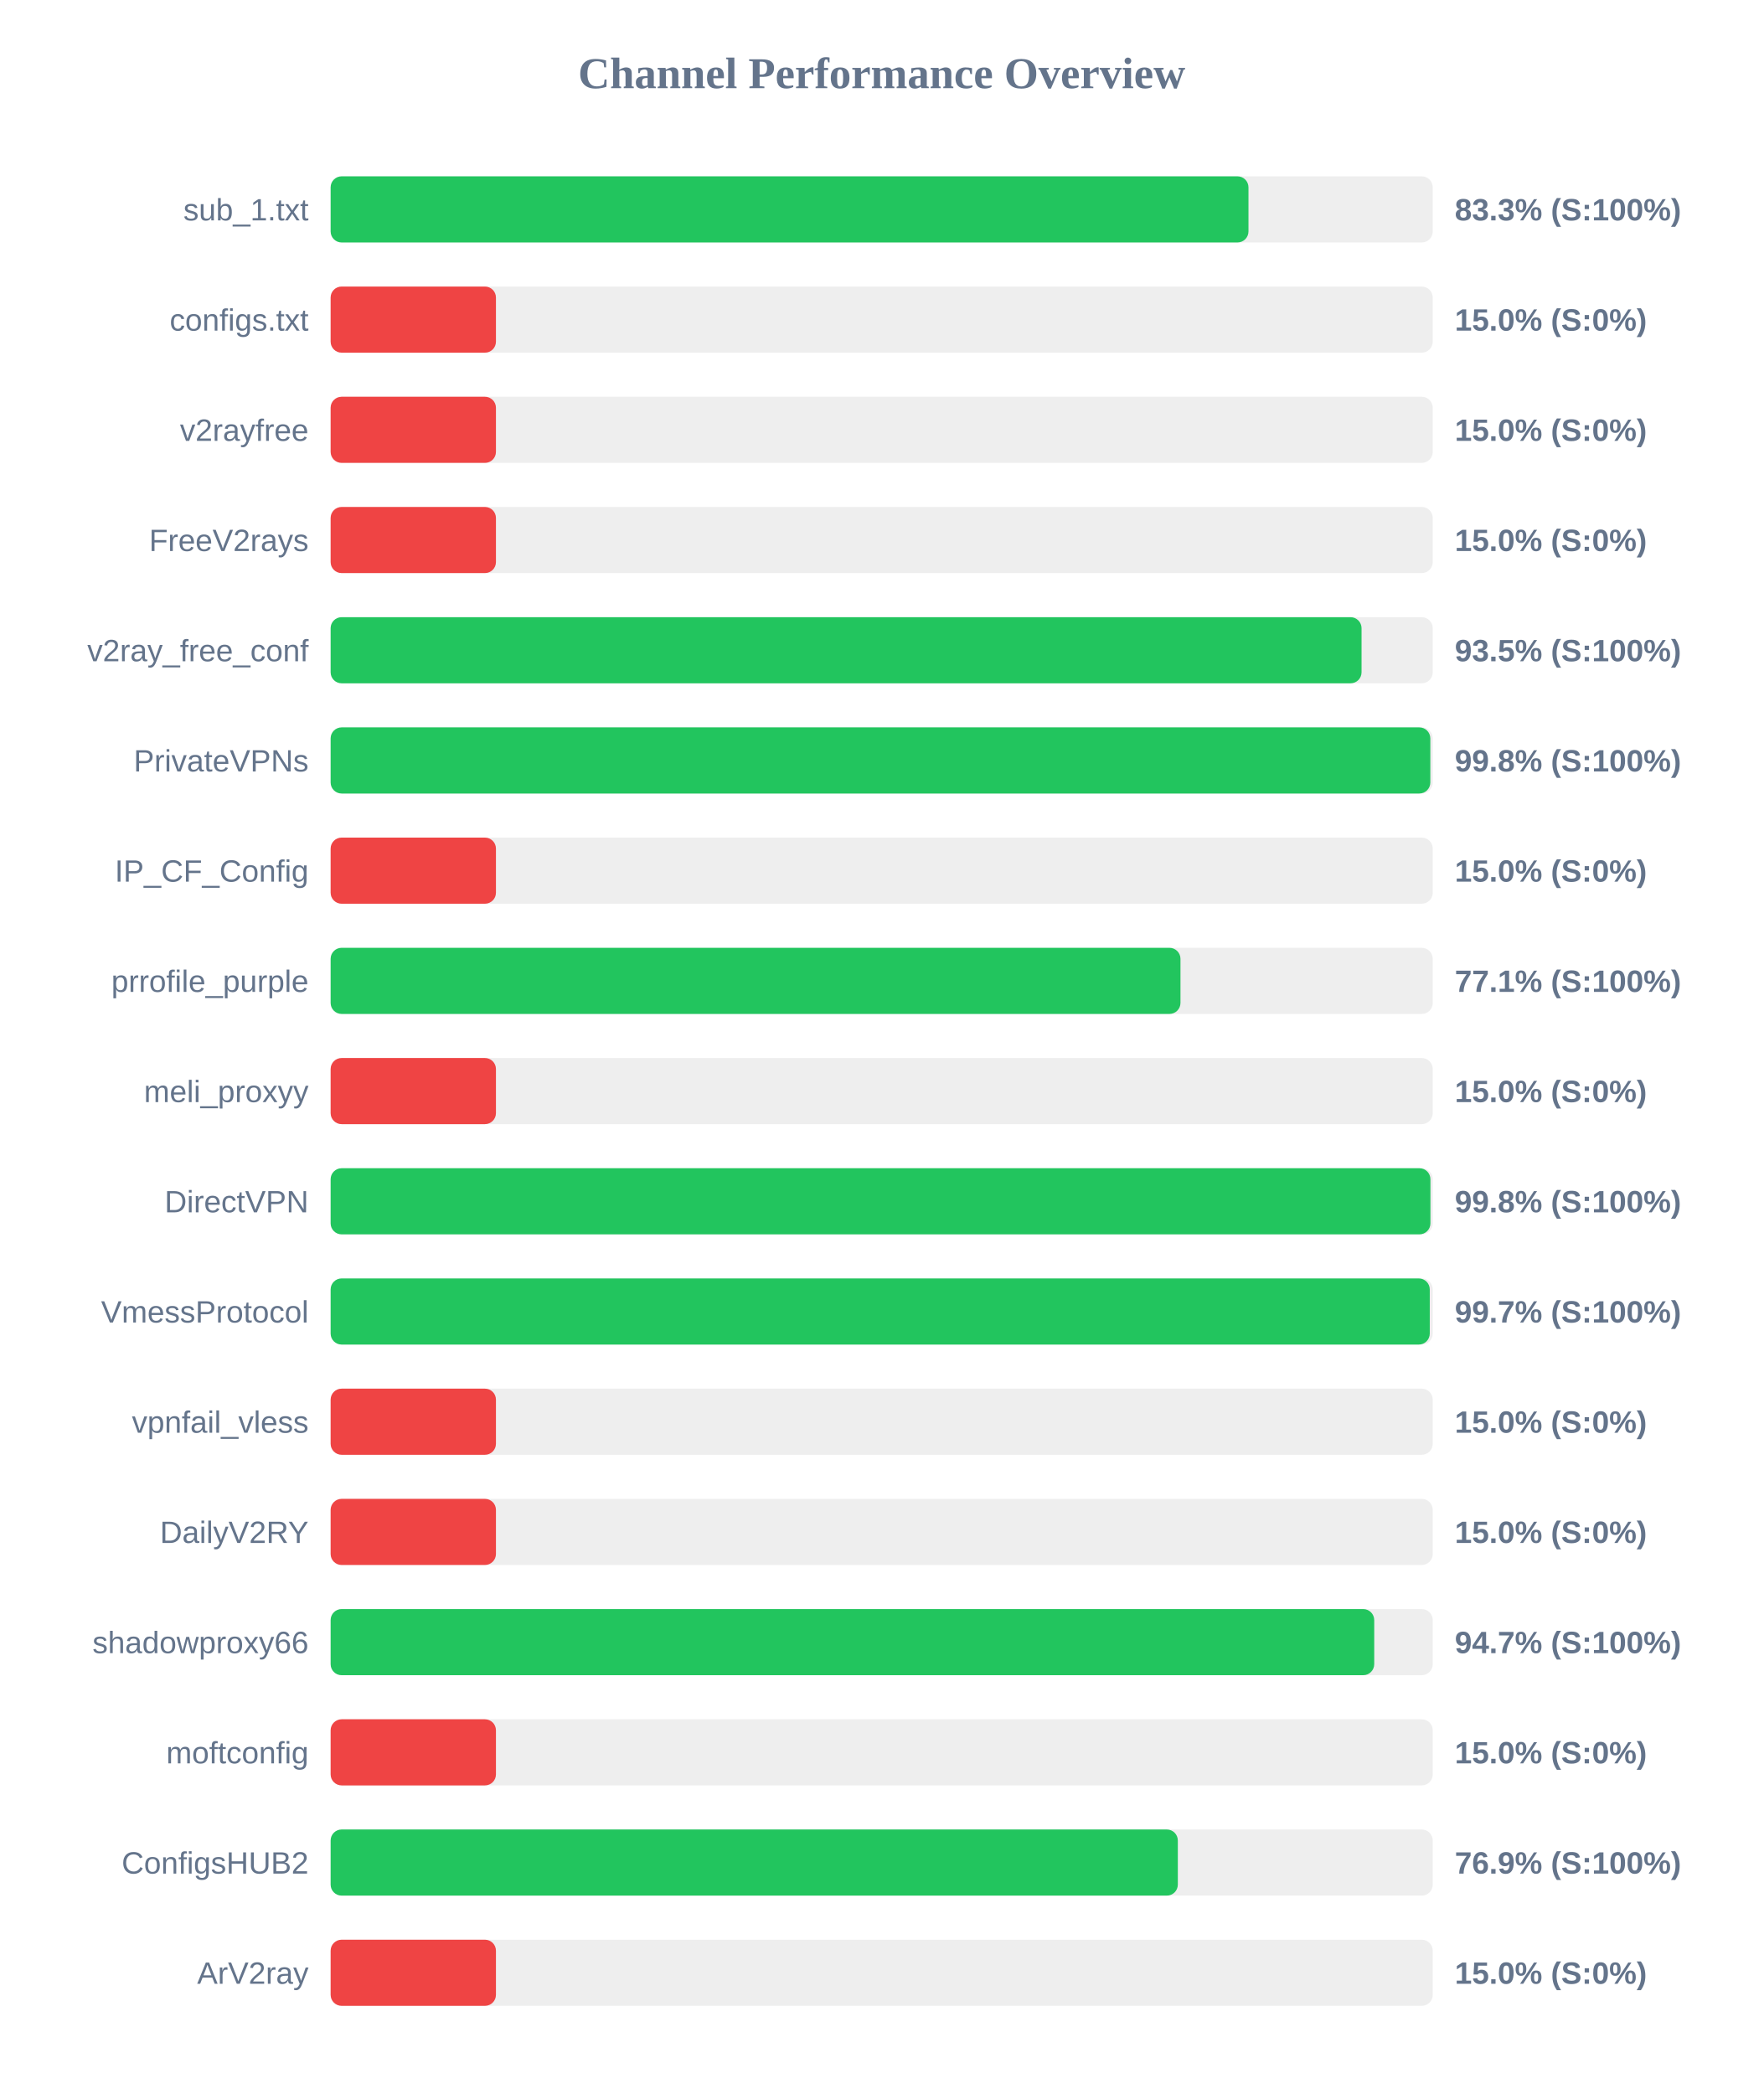
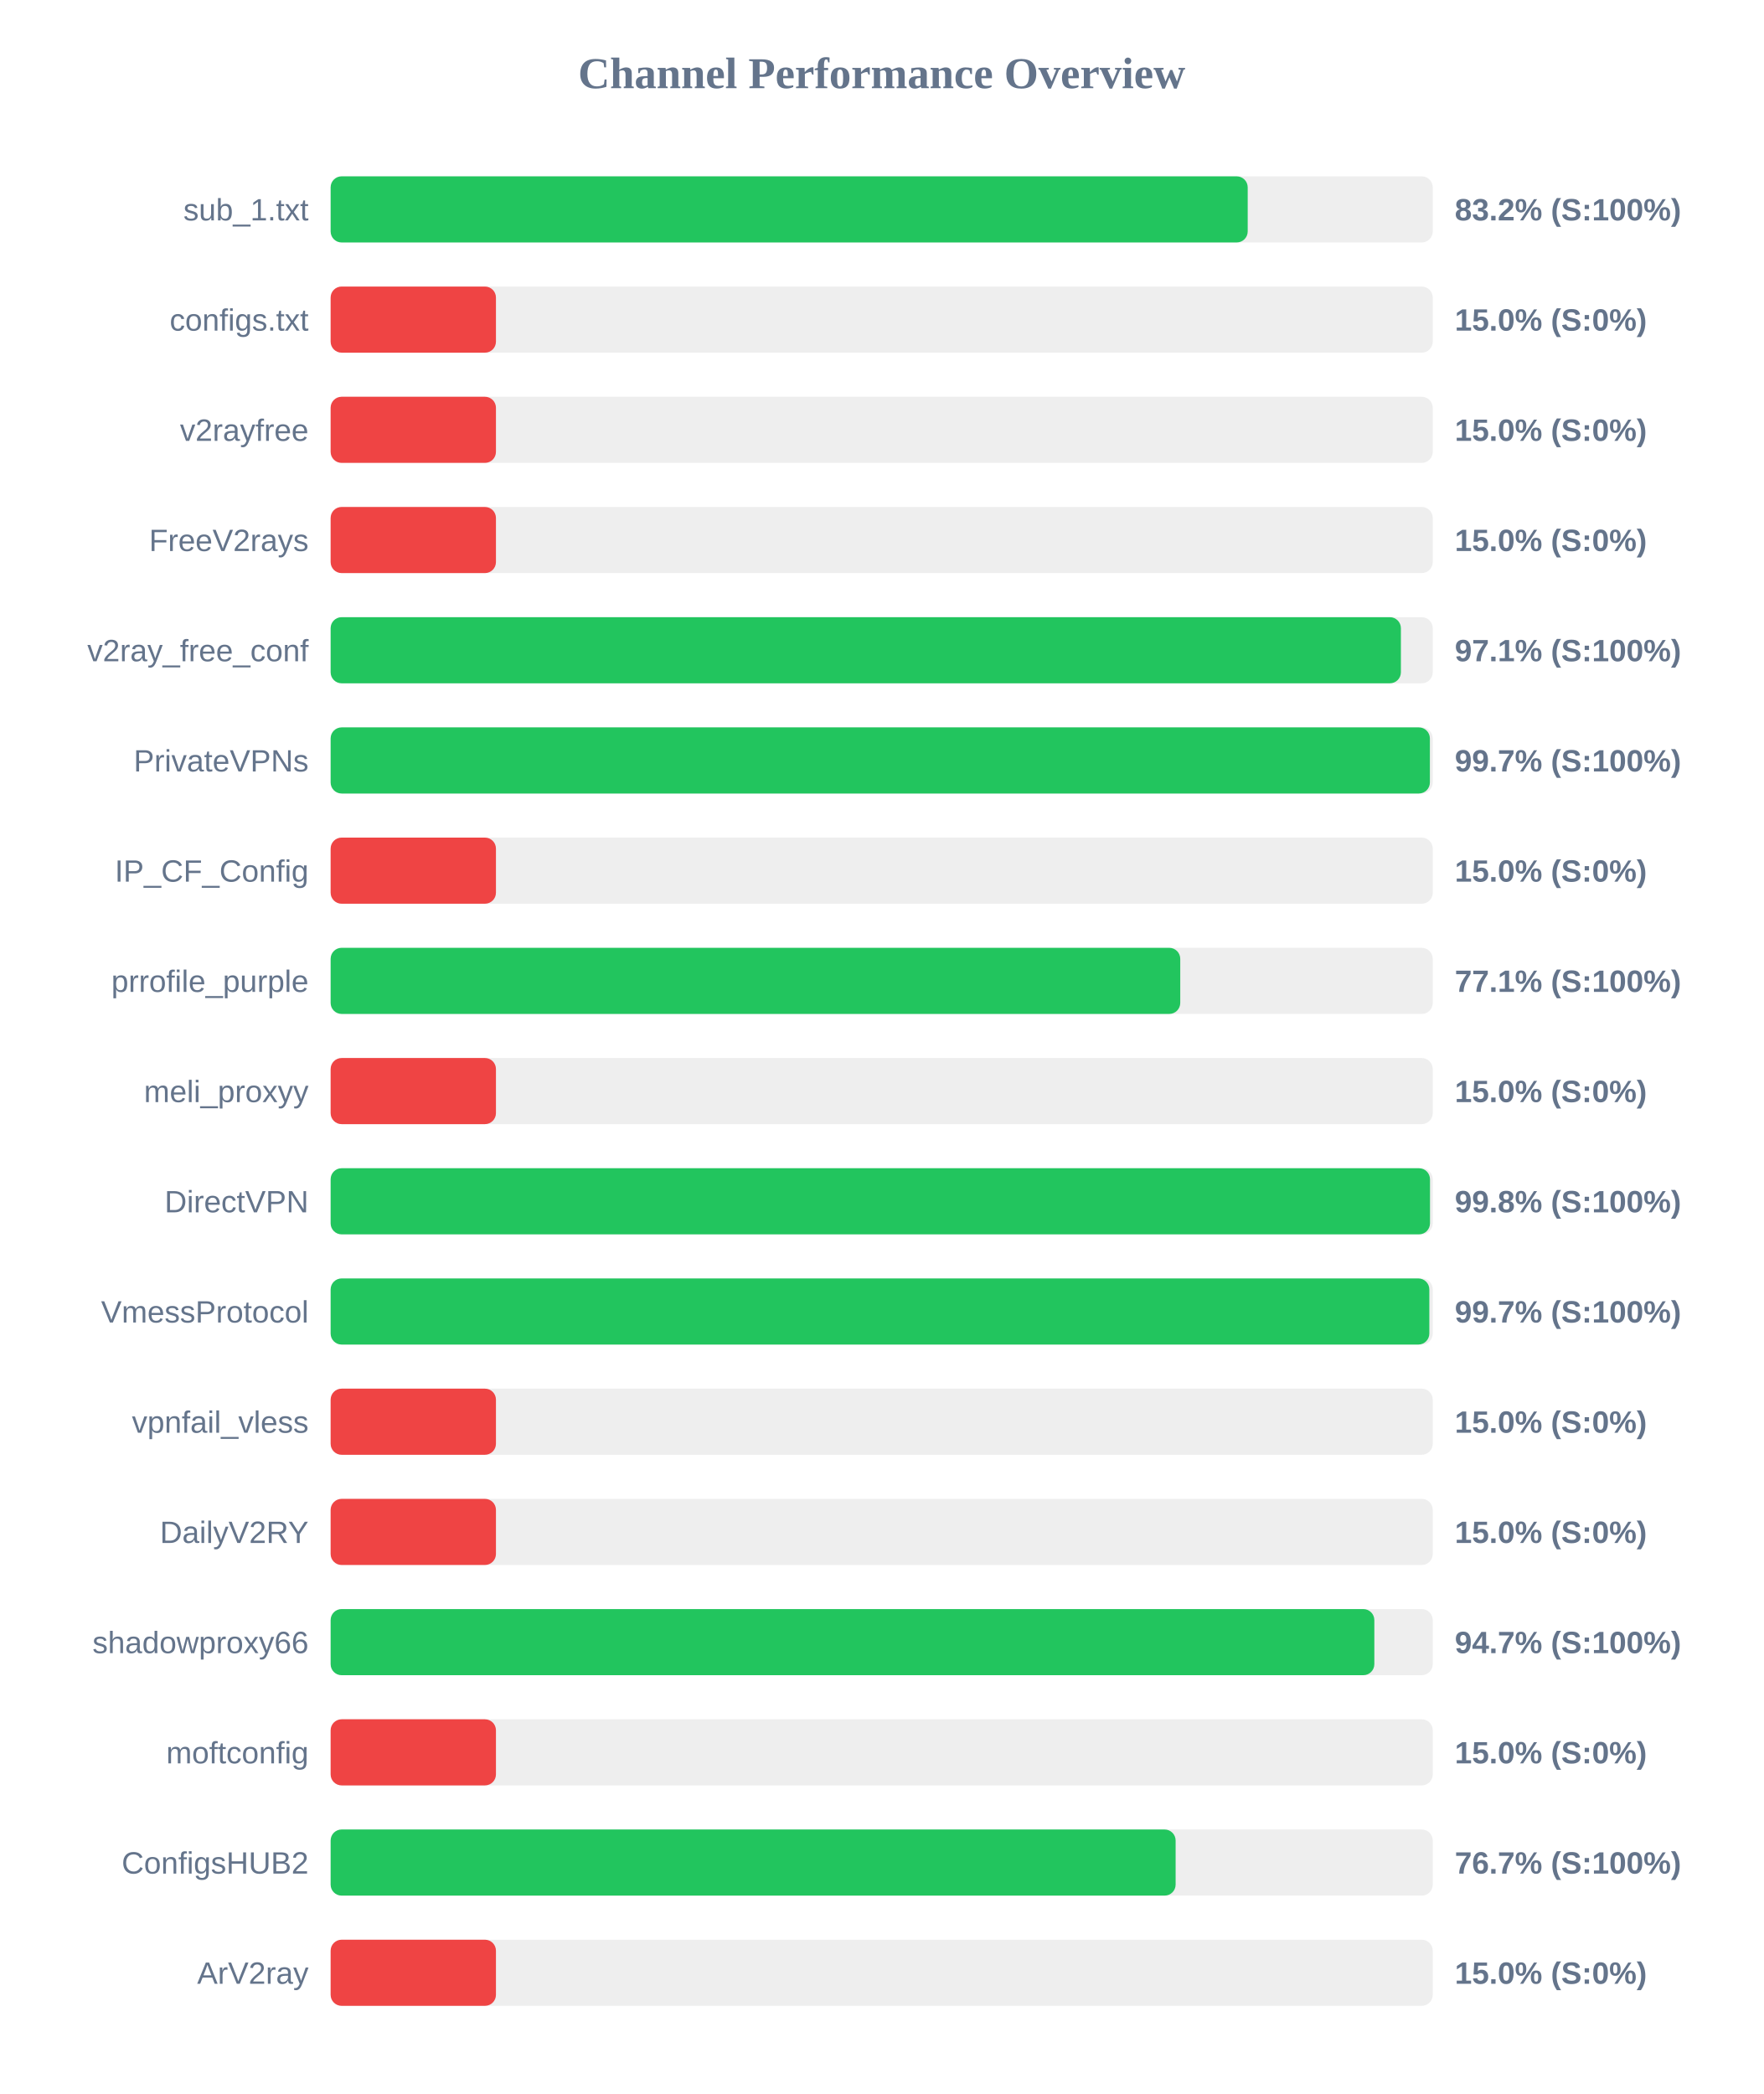
<svg xmlns="http://www.w3.org/2000/svg" width="800" height="950" version="1.1">
  <style>
        .row { font: 14px Arial; fill: #64748b; }
        .score { font: bold 14px Arial; fill: #64748b; }
    </style>
  <text x="400" y="40" text-anchor="middle" font-size="20px" font-weight="bold" fill="#64748b">Channel Performance Overview</text>
  <rect x="150" y="80" width="500" height="30" fill="#eee" rx="5" />
-   <rect x="150" y="80" width="416.4" height="30" fill="#22c55e" rx="5" />
+   <rect x="150" y="80" width="416.05" height="30" fill="#22c55e" rx="5" />
  <text x="140" y="100" text-anchor="end" class="row">sub_1.txt</text>
-   <text x="660" y="100" text-anchor="start" class="score">83.3% (S:100%)</text>
+   <text x="660" y="100" text-anchor="start" class="score">83.2% (S:100%)</text>
  <rect x="150" y="130" width="500" height="30" fill="#eee" rx="5" />
  <rect x="150" y="130" width="75.0" height="30" fill="#ef4444" rx="5" />
  <text x="140" y="150" text-anchor="end" class="row">configs.txt</text>
  <text x="660" y="150" text-anchor="start" class="score">15.0% (S:0%)</text>
  <rect x="150" y="180" width="500" height="30" fill="#eee" rx="5" />
  <rect x="150" y="180" width="75.0" height="30" fill="#ef4444" rx="5" />
  <text x="140" y="200" text-anchor="end" class="row">v2rayfree</text>
  <text x="660" y="200" text-anchor="start" class="score">15.0% (S:0%)</text>
  <rect x="150" y="230" width="500" height="30" fill="#eee" rx="5" />
  <rect x="150" y="230" width="75.0" height="30" fill="#ef4444" rx="5" />
  <text x="140" y="250" text-anchor="end" class="row">FreeV2rays</text>
  <text x="660" y="250" text-anchor="start" class="score">15.0% (S:0%)</text>
  <rect x="150" y="280" width="500" height="30" fill="#eee" rx="5" />
-   <rect x="150" y="280" width="467.7" height="30" fill="#22c55e" rx="5" />
+   <rect x="150" y="280" width="485.55" height="30" fill="#22c55e" rx="5" />
  <text x="140" y="300" text-anchor="end" class="row">v2ray_free_conf</text>
-   <text x="660" y="300" text-anchor="start" class="score">93.5% (S:100%)</text>
+   <text x="660" y="300" text-anchor="start" class="score">97.1% (S:100%)</text>
  <rect x="150" y="330" width="500" height="30" fill="#eee" rx="5" />
-   <rect x="150" y="330" width="498.9" height="30" fill="#22c55e" rx="5" />
+   <rect x="150" y="330" width="498.7" height="30" fill="#22c55e" rx="5" />
  <text x="140" y="350" text-anchor="end" class="row">PrivateVPNs</text>
-   <text x="660" y="350" text-anchor="start" class="score">99.8% (S:100%)</text>
+   <text x="660" y="350" text-anchor="start" class="score">99.7% (S:100%)</text>
  <rect x="150" y="380" width="500" height="30" fill="#eee" rx="5" />
  <rect x="150" y="380" width="75.0" height="30" fill="#ef4444" rx="5" />
  <text x="140" y="400" text-anchor="end" class="row">IP_CF_Config</text>
  <text x="660" y="400" text-anchor="start" class="score">15.0% (S:0%)</text>
  <rect x="150" y="430" width="500" height="30" fill="#eee" rx="5" />
-   <rect x="150" y="430" width="385.55" height="30" fill="#22c55e" rx="5" />
+   <rect x="150" y="430" width="385.45" height="30" fill="#22c55e" rx="5" />
  <text x="140" y="450" text-anchor="end" class="row">prrofile_purple</text>
  <text x="660" y="450" text-anchor="start" class="score">77.1% (S:100%)</text>
  <rect x="150" y="480" width="500" height="30" fill="#eee" rx="5" />
  <rect x="150" y="480" width="75.0" height="30" fill="#ef4444" rx="5" />
  <text x="140" y="500" text-anchor="end" class="row">meli_proxyy</text>
  <text x="660" y="500" text-anchor="start" class="score">15.0% (S:0%)</text>
  <rect x="150" y="530" width="500" height="30" fill="#eee" rx="5" />
-   <rect x="150" y="530" width="498.95" height="30" fill="#22c55e" rx="5" />
+   <rect x="150" y="530" width="498.75" height="30" fill="#22c55e" rx="5" />
  <text x="140" y="550" text-anchor="end" class="row">DirectVPN</text>
  <text x="660" y="550" text-anchor="start" class="score">99.8% (S:100%)</text>
  <rect x="150" y="580" width="500" height="30" fill="#eee" rx="5" />
-   <rect x="150" y="580" width="498.65" height="30" fill="#22c55e" rx="5" />
+   <rect x="150" y="580" width="498.45" height="30" fill="#22c55e" rx="5" />
  <text x="140" y="600" text-anchor="end" class="row">VmessProtocol</text>
  <text x="660" y="600" text-anchor="start" class="score">99.7% (S:100%)</text>
  <rect x="150" y="630" width="500" height="30" fill="#eee" rx="5" />
  <rect x="150" y="630" width="75.0" height="30" fill="#ef4444" rx="5" />
  <text x="140" y="650" text-anchor="end" class="row">vpnfail_vless</text>
  <text x="660" y="650" text-anchor="start" class="score">15.0% (S:0%)</text>
  <rect x="150" y="680" width="500" height="30" fill="#eee" rx="5" />
  <rect x="150" y="680" width="75.0" height="30" fill="#ef4444" rx="5" />
  <text x="140" y="700" text-anchor="end" class="row">DailyV2RY</text>
  <text x="660" y="700" text-anchor="start" class="score">15.0% (S:0%)</text>
  <rect x="150" y="730" width="500" height="30" fill="#eee" rx="5" />
-   <rect x="150" y="730" width="473.45" height="30" fill="#22c55e" rx="5" />
+   <rect x="150" y="730" width="473.5" height="30" fill="#22c55e" rx="5" />
  <text x="140" y="750" text-anchor="end" class="row">shadowproxy66</text>
  <text x="660" y="750" text-anchor="start" class="score">94.7% (S:100%)</text>
  <rect x="150" y="780" width="500" height="30" fill="#eee" rx="5" />
  <rect x="150" y="780" width="75.0" height="30" fill="#ef4444" rx="5" />
  <text x="140" y="800" text-anchor="end" class="row">moftconfig</text>
  <text x="660" y="800" text-anchor="start" class="score">15.0% (S:0%)</text>
  <rect x="150" y="830" width="500" height="30" fill="#eee" rx="5" />
-   <rect x="150" y="830" width="384.35" height="30" fill="#22c55e" rx="5" />
+   <rect x="150" y="830" width="383.35" height="30" fill="#22c55e" rx="5" />
  <text x="140" y="850" text-anchor="end" class="row">ConfigsHUB2</text>
-   <text x="660" y="850" text-anchor="start" class="score">76.9% (S:100%)</text>
+   <text x="660" y="850" text-anchor="start" class="score">76.7% (S:100%)</text>
  <rect x="150" y="880" width="500" height="30" fill="#eee" rx="5" />
  <rect x="150" y="880" width="75.0" height="30" fill="#ef4444" rx="5" />
  <text x="140" y="900" text-anchor="end" class="row">ArV2ray</text>
  <text x="660" y="900" text-anchor="start" class="score">15.0% (S:0%)</text>
</svg>
